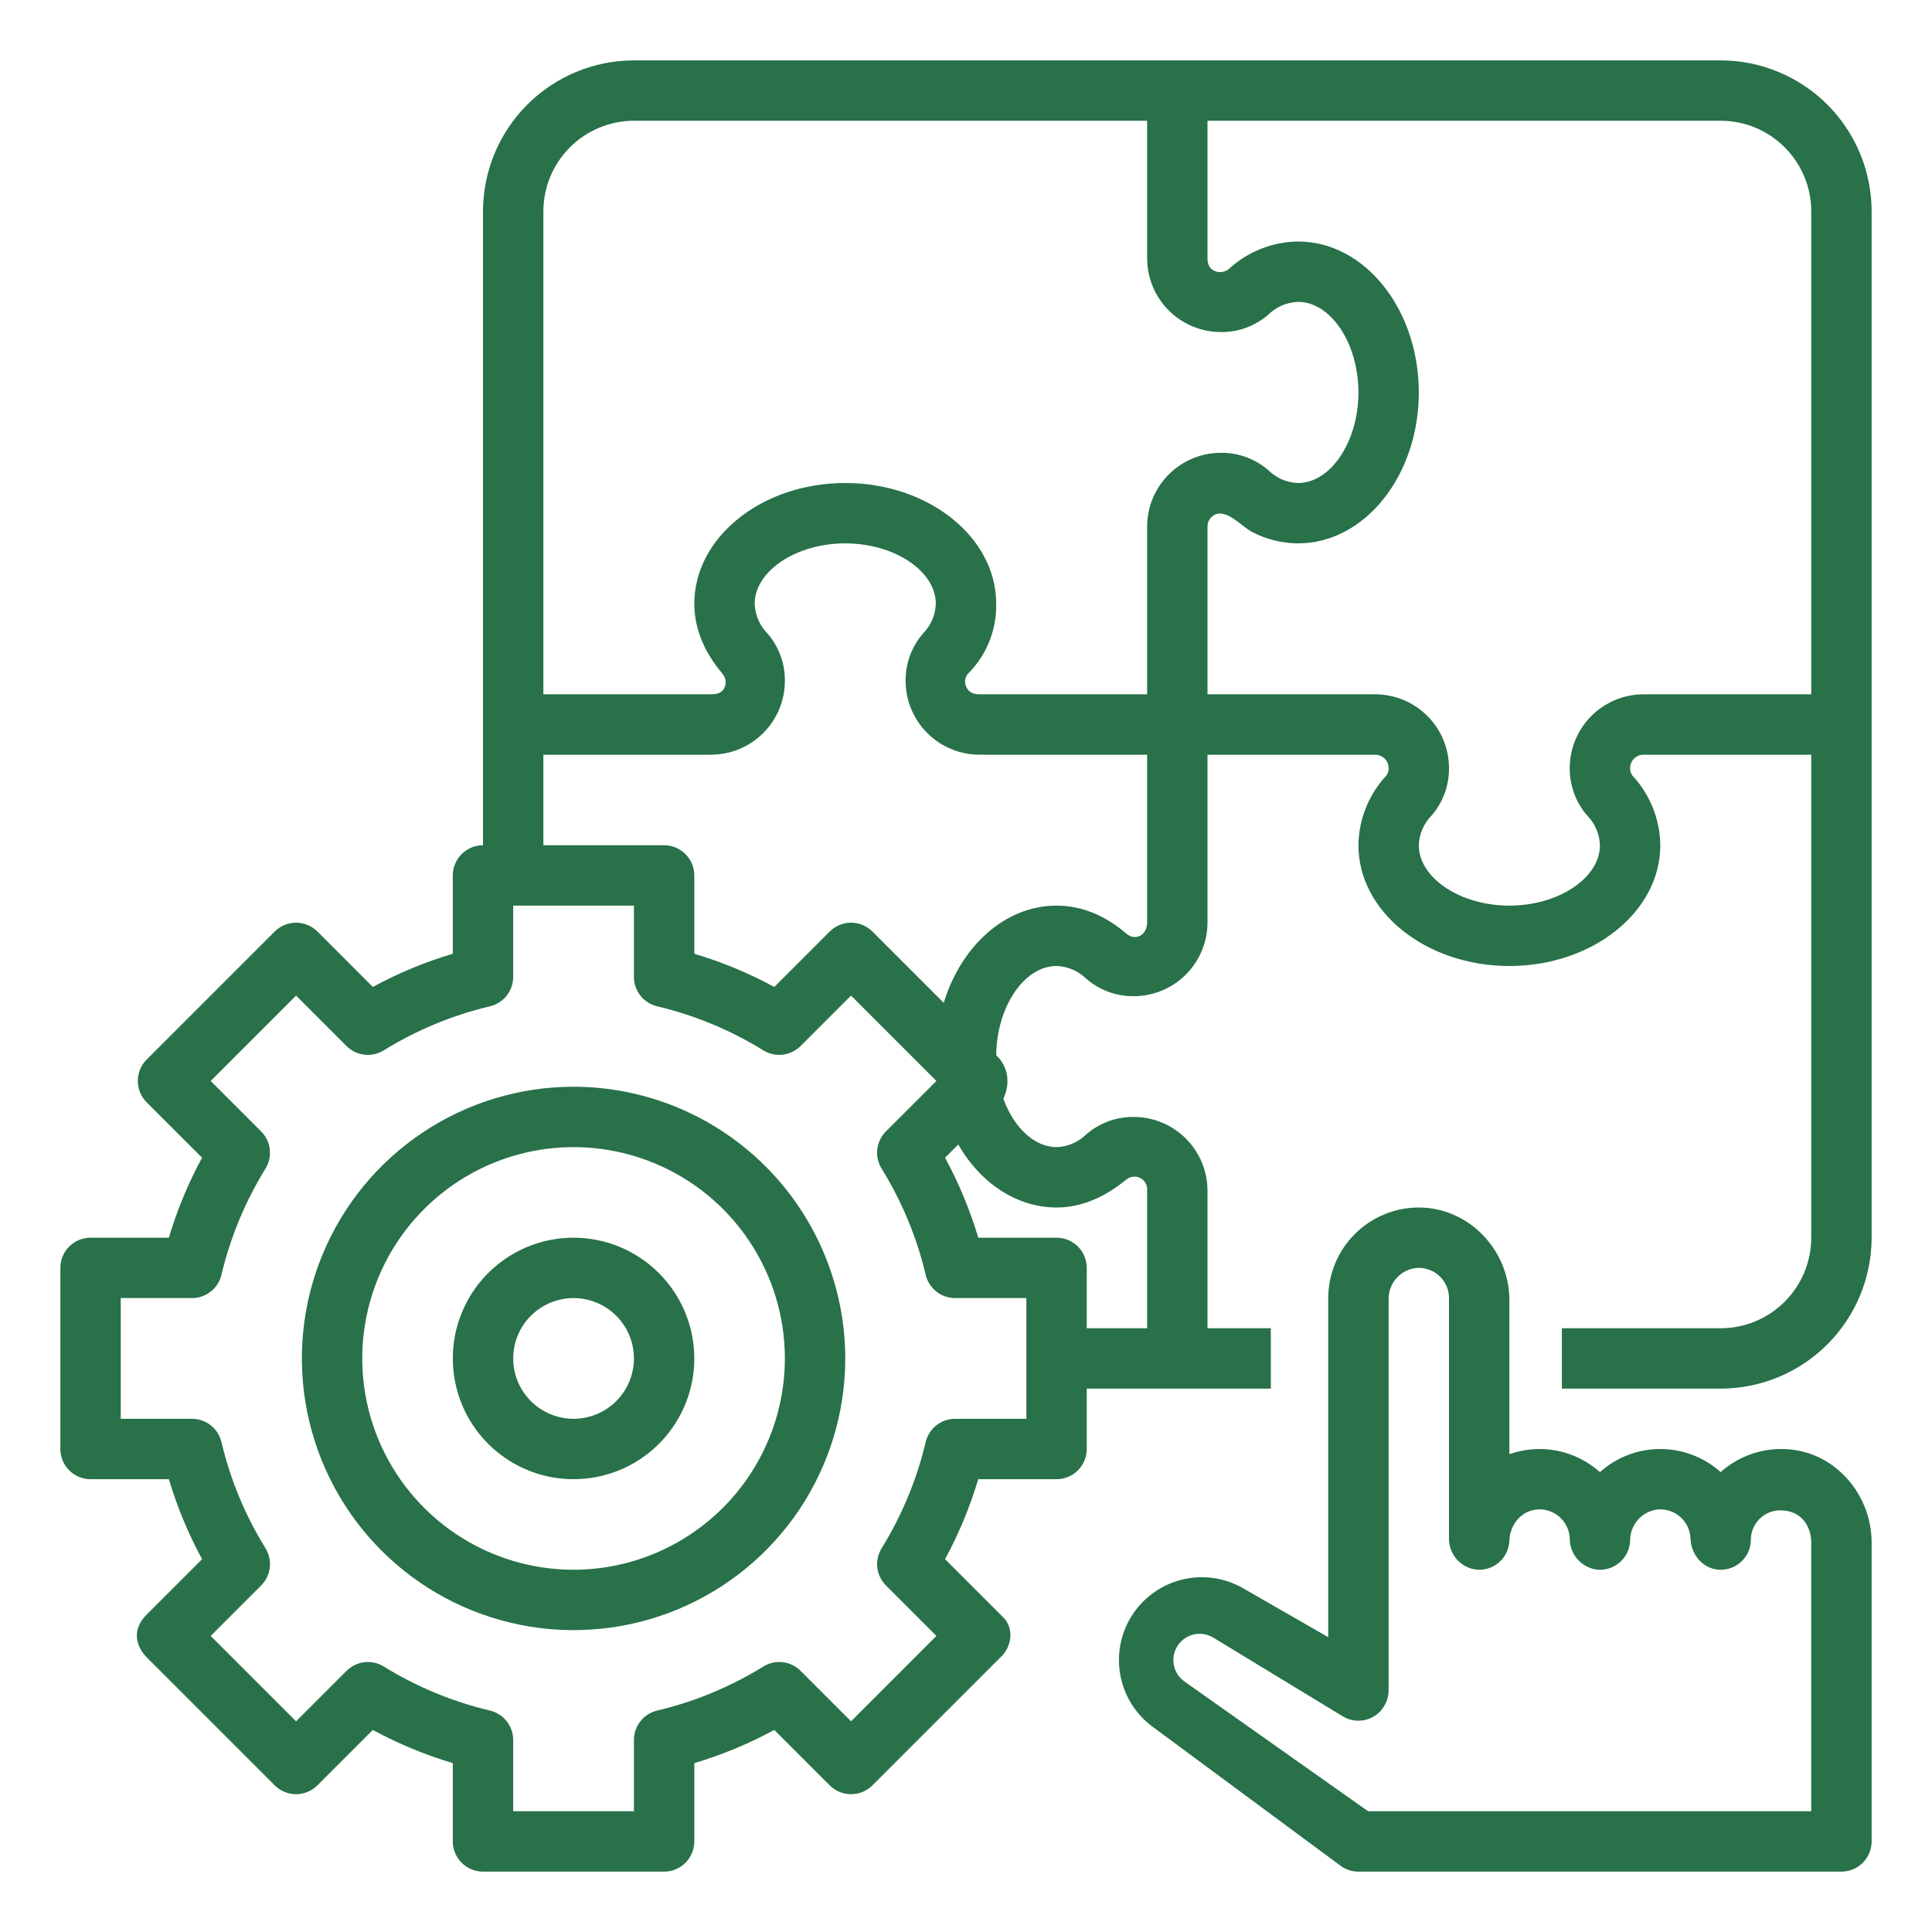
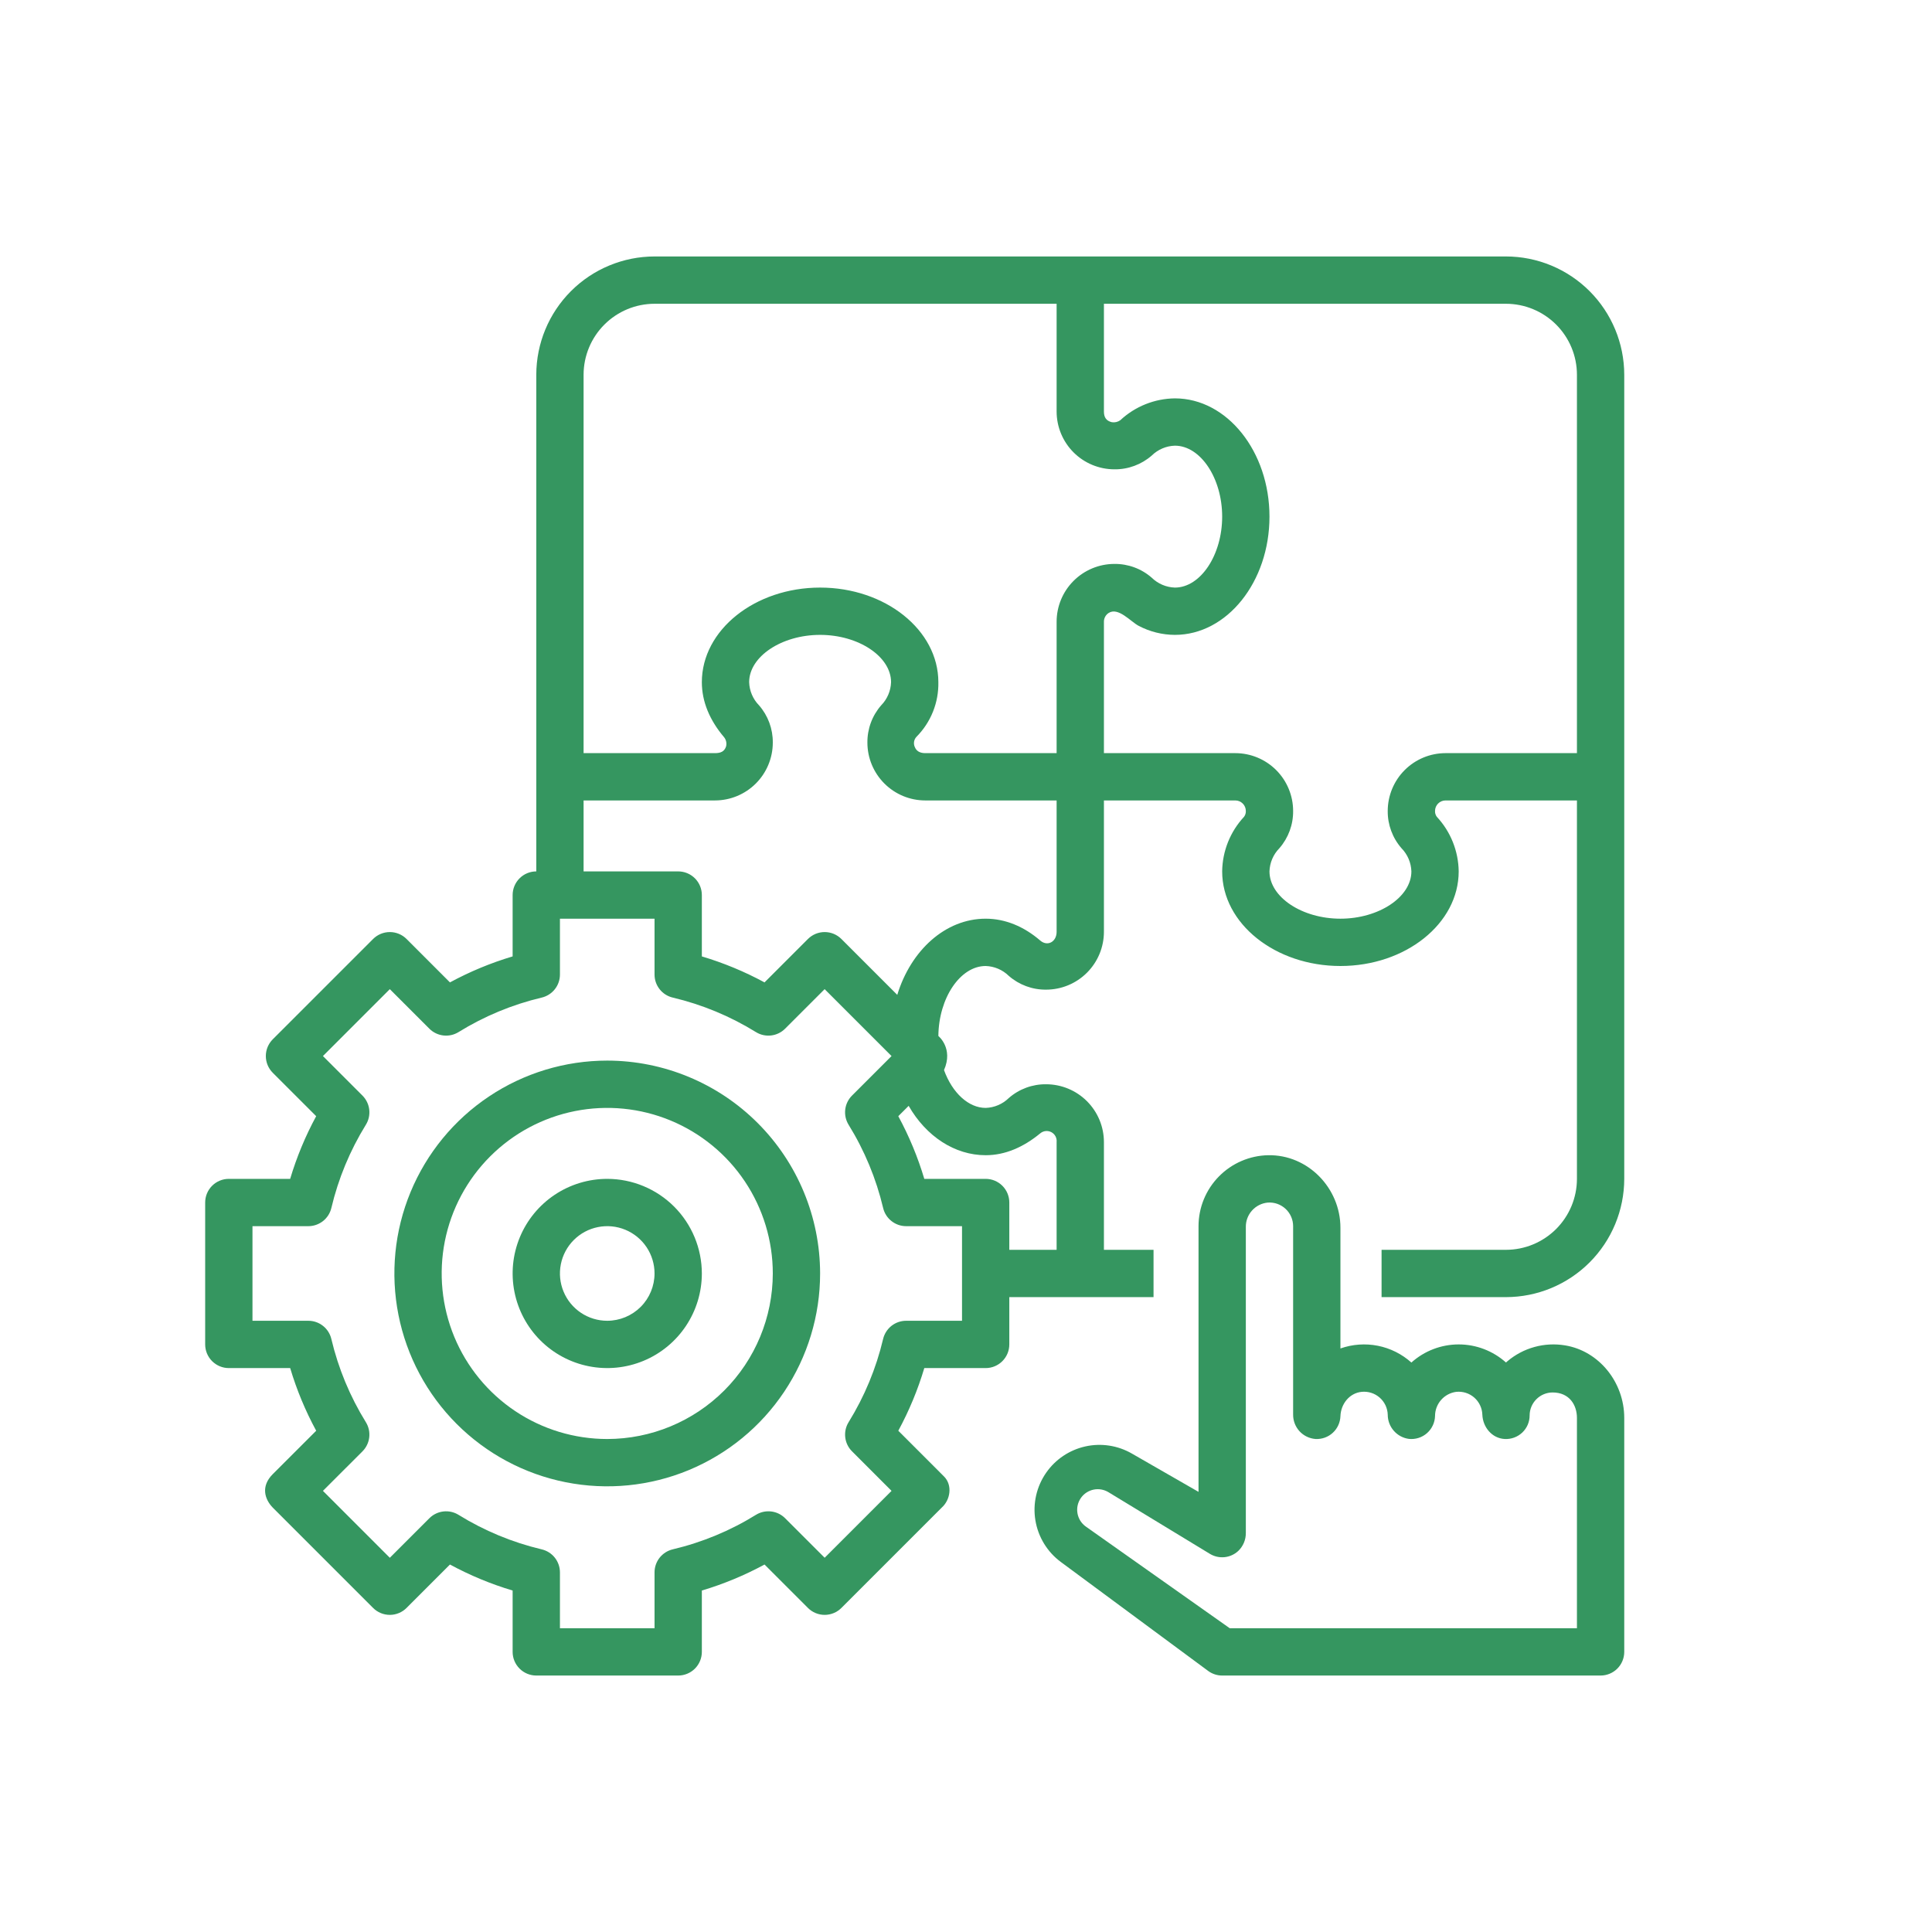
<svg xmlns="http://www.w3.org/2000/svg" width="113" height="113" viewBox="0 0 113 113" fill="none">
-   <path d="M100.641 3.531H37.078C34.738 3.534 32.494 4.465 30.839 6.12C29.184 7.775 28.253 10.019 28.25 12.359V49.438C27.782 49.438 27.333 49.623 27.002 49.955C26.67 50.286 26.484 50.735 26.484 51.203V55.784C24.862 56.267 23.294 56.918 21.805 57.725L18.565 54.483C18.401 54.319 18.206 54.189 17.992 54.101C17.778 54.012 17.549 53.966 17.317 53.966C17.085 53.966 16.855 54.012 16.641 54.101C16.427 54.189 16.232 54.319 16.068 54.483L8.577 61.973C8.413 62.137 8.283 62.332 8.194 62.546C8.106 62.761 8.06 62.99 8.06 63.222C8.06 63.454 8.106 63.683 8.194 63.898C8.283 64.112 8.413 64.306 8.577 64.471L11.818 67.712C11.011 69.2 10.36 70.768 9.876 72.391H5.297C4.829 72.391 4.38 72.577 4.048 72.908C3.717 73.239 3.531 73.688 3.531 74.156V84.75C3.531 85.218 3.717 85.667 4.048 85.999C4.38 86.33 4.829 86.516 5.297 86.516H9.877C10.361 88.138 11.012 89.706 11.819 91.195L8.577 94.435C7.669 95.344 7.973 96.309 8.577 96.932L16.067 104.423C16.231 104.587 16.426 104.717 16.64 104.806C16.854 104.894 17.084 104.94 17.316 104.94C17.548 104.94 17.777 104.894 17.991 104.806C18.206 104.717 18.4 104.587 18.564 104.423L21.805 101.182C23.294 101.988 24.862 102.639 26.484 103.123V107.703C26.484 108.171 26.67 108.62 27.002 108.952C27.333 109.283 27.782 109.469 28.25 109.469H38.844C39.312 109.469 39.761 109.283 40.092 108.952C40.423 108.62 40.609 108.171 40.609 107.703V103.123C42.232 102.639 43.8 101.988 45.288 101.182L48.529 104.423C48.694 104.587 48.888 104.717 49.102 104.806C49.317 104.894 49.546 104.94 49.778 104.94C50.01 104.94 50.239 104.894 50.454 104.806C50.668 104.717 50.863 104.587 51.027 104.423L58.517 96.933C59.167 96.356 59.333 95.253 58.689 94.609L55.275 91.195C56.082 89.706 56.733 88.138 57.216 86.516H61.797C62.265 86.516 62.714 86.33 63.045 85.999C63.377 85.667 63.562 85.218 63.562 84.75V81.219H74.329V77.688H70.625V69.643C70.624 68.499 70.169 67.402 69.36 66.593C68.551 65.784 67.454 65.329 66.31 65.328C65.287 65.317 64.295 65.683 63.525 66.356C63.061 66.81 62.445 67.073 61.797 67.094C60.53 67.094 59.311 65.986 58.687 64.269C59.406 62.642 58.267 61.724 58.267 61.724C58.294 58.885 59.899 56.5 61.797 56.5C62.445 56.521 63.061 56.784 63.524 57.237C64.295 57.91 65.287 58.276 66.31 58.266C67.454 58.264 68.551 57.809 69.36 57C70.169 56.191 70.624 55.094 70.625 53.95V44.141H80.435C80.643 44.141 80.842 44.224 80.989 44.371C81.136 44.517 81.219 44.717 81.219 44.925C81.226 45.081 81.18 45.235 81.086 45.361C80.054 46.469 79.471 47.923 79.453 49.438C79.453 53.332 83.413 56.5 88.281 56.5C93.149 56.5 97.109 53.332 97.109 49.438C97.091 47.923 96.509 46.469 95.476 45.361C95.383 45.235 95.336 45.081 95.344 44.925C95.344 44.717 95.427 44.517 95.574 44.37C95.721 44.224 95.92 44.141 96.128 44.141H105.938V72.391C105.936 73.795 105.377 75.141 104.384 76.134C103.391 77.127 102.045 77.686 100.641 77.688H91.352V81.219H100.641C102.981 81.216 105.225 80.285 106.88 78.63C108.535 76.975 109.466 74.731 109.469 72.391V12.359C109.466 10.019 108.535 7.775 106.88 6.12C105.225 4.465 102.981 3.534 100.641 3.531ZM37.078 7.062H67.094V15.107C67.095 16.251 67.55 17.348 68.359 18.157C69.168 18.965 70.265 19.421 71.409 19.422C72.432 19.433 73.424 19.067 74.194 18.394C74.657 17.94 75.274 17.677 75.922 17.656C77.836 17.656 79.453 20.082 79.453 22.953C79.453 25.824 77.836 28.25 75.922 28.25C75.274 28.229 74.658 27.966 74.194 27.512C73.424 26.839 72.432 26.473 71.409 26.484C70.265 26.486 69.168 26.941 68.359 27.75C67.55 28.559 67.095 29.655 67.094 30.8V40.609H57.284C56.852 40.609 56.618 40.422 56.514 40.168C56.452 40.041 56.431 39.899 56.452 39.76C56.473 39.621 56.536 39.492 56.633 39.389C57.164 38.854 57.583 38.217 57.863 37.517C58.144 36.816 58.281 36.067 58.266 35.312C58.266 31.418 54.305 28.25 49.438 28.25C44.57 28.25 40.609 31.418 40.609 35.312C40.609 36.781 41.208 38.162 42.243 39.389C42.329 39.487 42.39 39.603 42.42 39.729C42.45 39.855 42.449 39.987 42.417 40.113C42.293 40.485 42.024 40.609 41.592 40.609H31.781V12.359C31.783 10.955 32.342 9.609 33.334 8.616C34.328 7.623 35.674 7.064 37.078 7.062ZM60.031 82.984H55.86C55.462 82.984 55.076 83.119 54.765 83.365C54.453 83.612 54.233 83.957 54.142 84.344C53.622 86.539 52.752 88.636 51.566 90.555C51.357 90.893 51.268 91.292 51.314 91.687C51.36 92.082 51.538 92.45 51.819 92.731L54.771 95.683L49.777 100.677L46.825 97.725C46.544 97.444 46.176 97.266 45.781 97.219C45.386 97.174 44.987 97.262 44.649 97.471C42.73 98.658 40.633 99.528 38.437 100.048C38.05 100.14 37.705 100.359 37.459 100.671C37.212 100.983 37.078 101.37 37.078 101.767V105.938H30.016V101.767C30.016 101.37 29.881 100.984 29.635 100.672C29.388 100.36 29.043 100.141 28.657 100.049C26.461 99.529 24.364 98.659 22.445 97.472C22.107 97.263 21.708 97.174 21.313 97.22C20.918 97.266 20.55 97.444 20.269 97.726L17.317 100.677L12.322 95.683L15.274 92.732C15.556 92.451 15.734 92.083 15.78 91.688C15.826 91.293 15.737 90.894 15.528 90.555C14.341 88.637 13.471 86.539 12.951 84.344C12.859 83.957 12.64 83.612 12.329 83.366C12.017 83.119 11.631 82.985 11.234 82.984H7.062V75.922H11.234C11.631 75.922 12.017 75.788 12.329 75.541C12.641 75.294 12.86 74.95 12.952 74.563C13.472 72.368 14.341 70.27 15.528 68.352C15.737 68.013 15.826 67.615 15.78 67.219C15.734 66.825 15.556 66.457 15.274 66.175L12.322 63.223L17.317 58.229L20.268 61.181C20.549 61.462 20.917 61.64 21.312 61.686C21.707 61.732 22.106 61.643 22.445 61.434C24.363 60.247 26.461 59.377 28.657 58.857C29.043 58.766 29.388 58.546 29.634 58.235C29.881 57.923 30.015 57.537 30.016 57.14V52.969H37.078V57.14C37.078 57.538 37.212 57.924 37.459 58.235C37.706 58.547 38.05 58.767 38.437 58.858C40.633 59.378 42.73 60.248 44.648 61.434C44.987 61.643 45.386 61.732 45.781 61.686C46.175 61.64 46.543 61.462 46.825 61.181L49.776 58.229L54.77 63.223L51.818 66.174C51.537 66.456 51.359 66.824 51.313 67.219C51.267 67.614 51.356 68.013 51.565 68.351C52.752 70.27 53.622 72.367 54.142 74.563C54.234 74.95 54.453 75.295 54.765 75.541C55.077 75.788 55.463 75.922 55.861 75.922H60.031V82.984ZM61.797 70.625C63.265 70.625 64.634 70.013 65.874 68.992C65.988 68.897 66.128 68.838 66.275 68.823C66.423 68.807 66.572 68.837 66.703 68.906C66.834 68.976 66.941 69.084 67.011 69.215C67.081 69.346 67.109 69.495 67.094 69.643V77.688H63.562V74.156C63.562 73.688 63.377 73.239 63.045 72.908C62.714 72.577 62.265 72.391 61.797 72.391H57.216C56.733 70.768 56.082 69.2 55.275 67.712L56.048 66.939C57.355 69.218 59.487 70.625 61.797 70.625ZM67.094 53.95C67.094 54.697 66.413 55.065 65.874 54.601C64.657 53.554 63.265 52.968 61.797 52.968C58.788 52.968 56.213 55.334 55.198 58.655L51.027 54.484C50.863 54.32 50.668 54.19 50.454 54.101C50.239 54.012 50.01 53.967 49.778 53.967C49.546 53.967 49.317 54.012 49.102 54.101C48.888 54.19 48.694 54.32 48.529 54.484L45.288 57.725C43.8 56.918 42.232 56.267 40.609 55.784V51.203C40.609 50.735 40.423 50.286 40.092 49.955C39.761 49.623 39.312 49.438 38.844 49.438H31.781V44.141H41.591C42.735 44.139 43.832 43.684 44.641 42.875C45.45 42.066 45.905 40.969 45.906 39.825C45.917 38.802 45.551 37.811 44.878 37.04C44.425 36.577 44.161 35.961 44.141 35.312C44.141 33.398 46.566 31.781 49.438 31.781C52.309 31.781 54.734 33.398 54.734 35.312C54.714 35.96 54.45 36.577 53.997 37.04C53.324 37.811 52.958 38.802 52.969 39.825C52.97 40.969 53.425 42.066 54.234 42.875C55.043 43.684 56.14 44.139 57.284 44.141H67.094V53.95ZM91.812 44.924C91.802 45.947 92.168 46.938 92.84 47.709C93.294 48.172 93.557 48.789 93.578 49.438C93.578 51.352 91.152 52.969 88.281 52.969C85.41 52.969 82.984 51.352 82.984 49.438C83.005 48.789 83.269 48.173 83.722 47.71C84.395 46.939 84.761 45.948 84.75 44.925C84.749 43.781 84.294 42.684 83.485 41.875C82.676 41.066 81.579 40.611 80.435 40.609H70.625V30.8C70.624 30.671 70.656 30.544 70.716 30.431C70.777 30.317 70.864 30.221 70.971 30.15C71.689 29.677 72.616 30.79 73.215 31.104C74.05 31.545 74.978 31.777 75.922 31.781C79.816 31.781 82.984 27.821 82.984 22.953C82.984 18.085 79.816 14.125 75.922 14.125C74.407 14.143 72.953 14.726 71.845 15.758C71.663 15.888 71.438 15.94 71.218 15.905C70.797 15.806 70.625 15.539 70.625 15.107V7.062H100.641C102.045 7.064 103.391 7.623 104.384 8.616C105.377 9.609 105.936 10.955 105.938 12.359V40.609H96.128C94.984 40.611 93.887 41.066 93.078 41.875C92.269 42.684 91.814 43.781 91.812 44.925V44.924Z" fill="#287149" />
-   <path d="M105.048 84.821C104.287 84.695 103.508 84.736 102.764 84.941C102.02 85.147 101.33 85.512 100.741 86.011C100.707 86.04 100.673 86.07 100.639 86.101C99.668 85.231 98.411 84.75 97.108 84.75C95.805 84.75 94.548 85.232 93.578 86.102C92.871 85.468 92.006 85.036 91.073 84.851C90.141 84.666 89.177 84.736 88.281 85.053V76.042C88.281 73.079 85.856 70.576 82.894 70.626C81.505 70.651 80.182 71.22 79.209 72.21C78.235 73.201 77.689 74.533 77.687 75.922V95.757L72.706 92.894C71.656 92.29 70.418 92.102 69.235 92.366C68.053 92.63 67.012 93.327 66.318 94.32C65.596 95.355 65.305 96.631 65.509 97.877C65.712 99.123 66.394 100.24 67.409 100.991L78.427 109.14C78.726 109.354 79.085 109.469 79.453 109.469H107.703C108.171 109.469 108.62 109.283 108.952 108.952C109.283 108.621 109.469 108.171 109.469 107.703V90.236C109.469 87.559 107.568 85.231 105.048 84.821ZM105.937 105.938H80.019L69.279 98.35C69.112 98.233 68.97 98.083 68.862 97.91C68.754 97.737 68.681 97.544 68.648 97.342C68.615 97.141 68.623 96.935 68.671 96.736C68.718 96.538 68.805 96.351 68.925 96.186C69.153 95.876 69.488 95.662 69.866 95.588C70.243 95.513 70.635 95.582 70.963 95.782L78.543 100.389C78.871 100.586 79.254 100.671 79.635 100.631C80.016 100.591 80.373 100.429 80.653 100.168C80.835 99.995 80.979 99.785 81.077 99.553C81.174 99.321 81.222 99.072 81.219 98.82V75.984C81.213 75.529 81.379 75.088 81.684 74.75C81.989 74.412 82.41 74.201 82.863 74.16C83.105 74.144 83.347 74.177 83.575 74.259C83.803 74.34 84.012 74.467 84.189 74.632C84.366 74.797 84.507 74.997 84.603 75.219C84.7 75.441 84.75 75.68 84.75 75.922V89.984C84.744 90.444 84.914 90.89 85.225 91.229C85.536 91.569 85.965 91.776 86.425 91.81C86.659 91.823 86.893 91.788 87.113 91.709C87.334 91.63 87.537 91.507 87.709 91.349C87.882 91.191 88.022 91 88.12 90.787C88.218 90.574 88.273 90.344 88.281 90.11C88.313 89.195 88.951 88.385 89.862 88.291C90.104 88.266 90.348 88.29 90.58 88.364C90.812 88.437 91.026 88.558 91.209 88.718C91.392 88.878 91.54 89.074 91.644 89.294C91.748 89.514 91.805 89.753 91.813 89.996C91.813 90.437 91.973 90.863 92.263 91.196C92.553 91.528 92.954 91.744 93.392 91.803C93.634 91.829 93.879 91.804 94.111 91.731C94.344 91.657 94.558 91.536 94.742 91.376C94.925 91.215 95.073 91.018 95.177 90.798C95.281 90.577 95.337 90.337 95.344 90.094C95.344 89.653 95.505 89.227 95.795 88.895C96.086 88.564 96.487 88.349 96.924 88.291C97.165 88.266 97.409 88.29 97.64 88.363C97.871 88.436 98.084 88.555 98.267 88.714C98.45 88.873 98.599 89.068 98.703 89.286C98.808 89.505 98.866 89.743 98.875 89.985C98.908 90.931 99.598 91.759 100.544 91.81C100.783 91.823 101.022 91.788 101.247 91.706C101.472 91.624 101.678 91.497 101.852 91.333C102.027 91.168 102.166 90.97 102.261 90.751C102.356 90.531 102.405 90.294 102.406 90.055C102.406 89.6 102.586 89.165 102.907 88.843C103.227 88.52 103.662 88.338 104.117 88.337C105.386 88.337 105.937 89.287 105.937 90.236V105.938Z" fill="#287149" />
-   <path d="M33.547 63.562C30.404 63.562 27.332 64.495 24.718 66.241C22.105 67.987 20.069 70.468 18.866 73.372C17.663 76.276 17.348 79.471 17.962 82.553C18.575 85.636 20.088 88.467 22.311 90.689C24.533 92.912 27.364 94.425 30.447 95.038C33.529 95.652 36.724 95.337 39.628 94.134C42.532 92.931 45.013 90.895 46.76 88.281C48.505 85.668 49.438 82.596 49.438 79.453C49.433 75.24 47.757 71.201 44.778 68.222C41.799 65.243 37.76 63.567 33.547 63.562ZM33.547 91.812C31.102 91.812 28.713 91.088 26.68 89.73C24.648 88.371 23.064 86.441 22.128 84.183C21.193 81.924 20.948 79.439 21.425 77.042C21.902 74.644 23.079 72.442 24.808 70.714C26.536 68.985 28.738 67.808 31.136 67.331C33.533 66.854 36.018 67.099 38.277 68.035C40.535 68.97 42.465 70.554 43.823 72.587C45.181 74.619 45.906 77.009 45.906 79.453C45.903 82.73 44.599 85.871 42.282 88.188C39.965 90.505 36.824 91.809 33.547 91.812Z" fill="#287149" />
-   <path d="M33.547 72.391C32.15 72.391 30.785 72.805 29.623 73.581C28.462 74.357 27.556 75.46 27.022 76.75C26.487 78.041 26.348 79.461 26.62 80.831C26.893 82.201 27.565 83.459 28.553 84.447C29.541 85.435 30.799 86.107 32.169 86.38C33.539 86.652 34.959 86.513 36.25 85.978C37.54 85.444 38.643 84.538 39.419 83.377C40.195 82.215 40.609 80.85 40.609 79.453C40.607 77.581 39.862 75.785 38.538 74.462C37.215 73.138 35.419 72.393 33.547 72.391ZM33.547 82.984C32.849 82.984 32.166 82.777 31.585 82.389C31.004 82.001 30.552 81.45 30.284 80.805C30.017 80.159 29.947 79.449 30.084 78.764C30.22 78.079 30.556 77.45 31.05 76.956C31.544 76.462 32.173 76.126 32.858 75.99C33.543 75.853 34.253 75.923 34.898 76.191C35.544 76.458 36.095 76.911 36.483 77.491C36.871 78.072 37.078 78.755 37.078 79.453C37.077 80.389 36.705 81.287 36.043 81.949C35.381 82.611 34.483 82.983 33.547 82.984Z" fill="#287149" />
+   <path d="M88.083 15H38.283C36.45 15.002 34.691 15.731 33.395 17.028C32.098 18.325 31.369 20.083 31.367 21.917V50.967C31 50.967 30.648 51.112 30.389 51.372C30.129 51.631 29.983 51.983 29.983 52.35V55.939C28.712 56.318 27.484 56.827 26.317 57.459L23.779 54.92C23.65 54.791 23.498 54.69 23.33 54.62C23.162 54.551 22.982 54.515 22.8 54.515C22.619 54.515 22.439 54.551 22.271 54.62C22.103 54.69 21.951 54.791 21.822 54.92L15.953 60.788C15.825 60.917 15.723 61.069 15.653 61.237C15.584 61.405 15.548 61.585 15.548 61.766C15.548 61.948 15.584 62.128 15.653 62.296C15.723 62.464 15.825 62.616 15.953 62.745L18.493 65.284C17.86 66.45 17.351 67.679 16.971 68.95H13.383C13.016 68.95 12.665 69.096 12.405 69.355C12.146 69.615 12 69.966 12 70.333V78.633C12 79 12.146 79.352 12.405 79.611C12.665 79.871 13.016 80.017 13.383 80.017H16.972C17.351 81.288 17.861 82.516 18.494 83.682L15.953 86.221C15.242 86.933 15.48 87.69 15.953 88.177L21.822 94.046C21.95 94.175 22.103 94.277 22.27 94.346C22.438 94.416 22.618 94.452 22.8 94.452C22.982 94.452 23.161 94.416 23.329 94.346C23.497 94.277 23.65 94.175 23.778 94.046L26.317 91.507C27.484 92.139 28.712 92.649 29.983 93.028V96.617C29.983 96.983 30.129 97.335 30.389 97.595C30.648 97.854 31 98 31.367 98H39.667C40.033 98 40.385 97.854 40.645 97.595C40.904 97.335 41.05 96.983 41.05 96.617V93.028C42.321 92.649 43.55 92.139 44.716 91.507L47.255 94.046C47.384 94.175 47.536 94.277 47.704 94.346C47.872 94.416 48.052 94.452 48.233 94.452C48.415 94.452 48.595 94.416 48.763 94.346C48.931 94.277 49.083 94.175 49.212 94.046L55.08 88.178C55.589 87.726 55.72 86.862 55.215 86.358L52.54 83.682C53.172 82.516 53.682 81.288 54.061 80.017H57.65C58.017 80.017 58.369 79.871 58.628 79.611C58.888 79.352 59.033 79 59.033 78.633V75.867H67.469V73.1H64.567V66.797C64.566 65.901 64.209 65.042 63.575 64.408C62.941 63.774 62.082 63.418 61.186 63.417C60.384 63.408 59.607 63.695 59.004 64.222C58.641 64.577 58.158 64.784 57.65 64.8C56.657 64.8 55.702 63.932 55.214 62.587C55.777 61.312 54.884 60.593 54.884 60.593C54.905 58.369 56.163 56.5 57.65 56.5C58.157 56.516 58.64 56.722 59.003 57.078C59.607 57.605 60.384 57.892 61.186 57.883C62.082 57.882 62.941 57.526 63.575 56.892C64.209 56.258 64.566 55.399 64.567 54.502V46.817H72.252C72.415 46.817 72.571 46.882 72.686 46.997C72.802 47.112 72.866 47.268 72.867 47.431C72.873 47.553 72.836 47.674 72.763 47.772C71.954 48.641 71.497 49.78 71.483 50.967C71.483 54.018 74.586 56.5 78.4 56.5C82.214 56.5 85.317 54.018 85.317 50.967C85.302 49.78 84.846 48.641 84.037 47.773C83.964 47.674 83.927 47.553 83.933 47.431C83.933 47.268 83.998 47.112 84.113 46.997C84.228 46.882 84.385 46.817 84.547 46.817H92.233V68.95C92.232 70.05 91.794 71.105 91.016 71.883C90.238 72.661 89.183 73.099 88.083 73.1H80.806V75.867H88.083C89.917 75.865 91.675 75.135 92.972 73.838C94.268 72.542 94.998 70.784 95 68.95V21.917C94.998 20.083 94.268 18.325 92.972 17.028C91.675 15.731 89.917 15.002 88.083 15V15ZM38.283 17.767H61.8V24.069C61.801 24.965 62.157 25.825 62.791 26.459C63.425 27.093 64.284 27.449 65.181 27.45C65.982 27.459 66.759 27.172 67.363 26.645C67.726 26.289 68.209 26.083 68.717 26.067C70.216 26.067 71.483 27.967 71.483 30.217C71.483 32.466 70.216 34.367 68.717 34.367C68.209 34.35 67.726 34.144 67.363 33.789C66.759 33.261 65.983 32.975 65.181 32.983C64.284 32.984 63.425 33.341 62.791 33.975C62.157 34.608 61.801 35.468 61.8 36.364V44.05H54.114C53.776 44.05 53.592 43.904 53.511 43.704C53.462 43.605 53.446 43.494 53.462 43.385C53.479 43.276 53.528 43.174 53.604 43.094C54.02 42.675 54.348 42.176 54.568 41.627C54.788 41.078 54.895 40.491 54.883 39.9C54.883 36.849 51.78 34.367 47.967 34.367C44.153 34.367 41.05 36.849 41.05 39.9C41.05 41.05 41.519 42.133 42.33 43.094C42.397 43.17 42.445 43.262 42.469 43.361C42.492 43.459 42.492 43.562 42.466 43.661C42.369 43.953 42.158 44.05 41.819 44.05H34.133V21.917C34.135 20.816 34.572 19.762 35.35 18.984C36.128 18.206 37.183 17.768 38.283 17.767V17.767ZM56.267 77.25H52.998C52.687 77.25 52.385 77.355 52.14 77.548C51.896 77.742 51.724 78.012 51.652 78.315C51.245 80.035 50.564 81.678 49.634 83.181C49.47 83.446 49.401 83.759 49.437 84.068C49.473 84.377 49.612 84.666 49.833 84.886L52.145 87.199L48.233 91.111L45.92 88.799C45.7 88.578 45.412 88.439 45.102 88.403C44.793 88.367 44.48 88.436 44.215 88.6C42.712 89.53 41.068 90.212 39.348 90.619C39.045 90.691 38.775 90.863 38.581 91.107C38.388 91.352 38.283 91.654 38.283 91.966V95.233H32.75V91.966C32.75 91.654 32.645 91.352 32.452 91.108C32.258 90.863 31.988 90.692 31.685 90.62C29.965 90.213 28.322 89.531 26.819 88.601C26.554 88.437 26.241 88.367 25.932 88.403C25.622 88.44 25.334 88.579 25.114 88.799L22.8 91.112L18.888 87.199L21.201 84.887C21.421 84.666 21.56 84.378 21.596 84.069C21.632 83.759 21.563 83.447 21.399 83.182C20.469 81.678 19.787 80.035 19.38 78.315C19.308 78.012 19.137 77.742 18.892 77.549C18.648 77.355 18.346 77.25 18.035 77.25H14.767V71.717H18.035C18.346 71.717 18.649 71.611 18.893 71.418C19.137 71.225 19.309 70.955 19.381 70.652C19.788 68.932 20.47 67.289 21.399 65.785C21.563 65.52 21.632 65.208 21.596 64.898C21.56 64.589 21.421 64.301 21.201 64.08L18.888 61.767L22.8 57.854L25.113 60.167C25.333 60.387 25.622 60.527 25.931 60.563C26.241 60.599 26.553 60.53 26.818 60.366C28.322 59.436 29.965 58.754 31.685 58.347C31.988 58.275 32.258 58.103 32.451 57.859C32.645 57.615 32.75 57.313 32.75 57.001V53.733H38.283V57.001C38.283 57.313 38.388 57.615 38.582 57.86C38.775 58.104 39.045 58.276 39.348 58.347C41.068 58.755 42.711 59.436 44.214 60.366C44.479 60.53 44.792 60.599 45.101 60.563C45.411 60.527 45.699 60.387 45.919 60.167L48.232 57.854L52.145 61.767L49.832 64.08C49.612 64.3 49.472 64.588 49.436 64.898C49.4 65.207 49.47 65.52 49.633 65.785C50.563 67.288 51.245 68.931 51.653 70.652C51.724 70.955 51.896 71.225 52.141 71.418C52.385 71.612 52.688 71.717 52.999 71.717H56.267V77.25ZM57.65 67.567C58.8 67.567 59.873 67.087 60.844 66.287C60.934 66.212 61.043 66.166 61.159 66.154C61.275 66.142 61.391 66.165 61.494 66.22C61.596 66.275 61.681 66.359 61.735 66.462C61.789 66.565 61.812 66.681 61.8 66.797V73.1H59.033V70.333C59.033 69.966 58.888 69.615 58.628 69.355C58.369 69.096 58.017 68.95 57.65 68.95H54.061C53.682 67.679 53.172 66.45 52.54 65.284L53.146 64.679C54.169 66.464 55.84 67.567 57.65 67.567ZM61.8 54.502C61.8 55.088 61.267 55.376 60.844 55.012C59.891 54.192 58.8 53.733 57.65 53.733C55.292 53.733 53.275 55.586 52.48 58.188L49.212 54.92C49.083 54.792 48.931 54.69 48.763 54.62C48.595 54.551 48.415 54.515 48.233 54.515C48.052 54.515 47.872 54.551 47.704 54.62C47.536 54.69 47.384 54.792 47.255 54.92L44.716 57.459C43.55 56.827 42.321 56.318 41.05 55.939V52.35C41.05 51.983 40.904 51.631 40.645 51.372C40.385 51.112 40.033 50.967 39.667 50.967H34.133V46.817H41.819C42.715 46.816 43.575 46.459 44.209 45.825C44.842 45.191 45.199 44.332 45.2 43.436C45.208 42.634 44.922 41.858 44.395 41.254C44.039 40.891 43.833 40.408 43.817 39.9C43.817 38.4 45.717 37.133 47.967 37.133C50.216 37.133 52.117 38.4 52.117 39.9C52.1 40.407 51.894 40.891 51.539 41.253C51.011 41.857 50.725 42.634 50.733 43.436C50.734 44.332 51.091 45.191 51.725 45.825C52.358 46.459 53.218 46.816 54.114 46.817H61.8V54.502ZM81.166 47.43C81.158 48.232 81.445 49.008 81.972 49.612C82.327 49.975 82.534 50.459 82.55 50.967C82.55 52.466 80.649 53.733 78.4 53.733C76.15 53.733 74.25 52.466 74.25 50.967C74.266 50.459 74.472 49.976 74.828 49.613C75.355 49.009 75.642 48.232 75.633 47.431C75.632 46.535 75.276 45.675 74.642 45.041C74.008 44.407 73.149 44.051 72.252 44.05H64.567V36.364C64.566 36.264 64.591 36.164 64.638 36.075C64.685 35.986 64.754 35.911 64.838 35.855C65.4 35.485 66.127 36.356 66.596 36.603C67.25 36.948 67.977 37.13 68.717 37.133C71.768 37.133 74.25 34.031 74.25 30.217C74.25 26.403 71.768 23.3 68.717 23.3C67.53 23.314 66.391 23.77 65.522 24.58C65.38 24.681 65.204 24.722 65.031 24.694C64.702 24.617 64.567 24.408 64.567 24.07V17.767H88.083C89.183 17.768 90.238 18.206 91.016 18.984C91.794 19.762 92.232 20.816 92.233 21.917V44.05H84.547C83.651 44.051 82.792 44.407 82.158 45.041C81.524 45.675 81.168 46.535 81.166 47.431V47.43Z" fill="#359660" />
+   <path d="M91.537 78.689C90.94 78.59 90.329 78.622 89.747 78.783C89.164 78.944 88.623 79.23 88.162 79.621C88.135 79.644 88.108 79.668 88.082 79.691C87.322 79.01 86.337 78.633 85.316 78.633C84.295 78.634 83.31 79.011 82.55 79.693C81.996 79.196 81.318 78.857 80.588 78.712C79.857 78.568 79.102 78.622 78.4 78.87V71.811C78.4 69.489 76.5 67.528 74.179 67.567C73.091 67.587 72.055 68.033 71.292 68.809C70.529 69.585 70.101 70.629 70.1 71.717V87.257L66.197 85.014C65.374 84.541 64.404 84.393 63.478 84.6C62.551 84.807 61.736 85.353 61.193 86.131C60.626 86.942 60.398 87.942 60.558 88.918C60.718 89.894 61.252 90.77 62.047 91.358L70.679 97.742C70.914 97.91 71.195 98 71.483 98H93.617C93.983 98 94.335 97.854 94.595 97.595C94.854 97.335 95 96.984 95 96.617V82.931C95 80.834 93.511 79.01 91.537 78.689ZM92.233 95.233H71.926L63.512 89.289C63.381 89.197 63.27 89.079 63.185 88.944C63.101 88.808 63.044 88.657 63.018 88.499C62.992 88.341 62.998 88.18 63.035 88.024C63.073 87.869 63.141 87.722 63.235 87.593V87.593C63.413 87.35 63.676 87.183 63.972 87.124C64.267 87.066 64.574 87.12 64.832 87.276L70.77 90.886C71.027 91.04 71.328 91.107 71.626 91.076C71.924 91.045 72.204 90.917 72.424 90.713C72.566 90.577 72.679 90.413 72.755 90.231C72.832 90.049 72.869 89.854 72.867 89.657V71.766C72.862 71.409 72.992 71.064 73.231 70.799C73.47 70.534 73.8 70.369 74.155 70.337C74.344 70.324 74.534 70.35 74.713 70.413C74.891 70.477 75.055 70.577 75.194 70.706C75.332 70.835 75.443 70.992 75.518 71.166C75.594 71.34 75.633 71.527 75.633 71.717V82.734C75.629 83.094 75.762 83.444 76.005 83.71C76.249 83.975 76.585 84.138 76.945 84.165C77.129 84.174 77.312 84.147 77.485 84.085C77.658 84.023 77.817 83.928 77.952 83.803C78.087 83.68 78.197 83.53 78.273 83.363C78.35 83.196 78.393 83.016 78.4 82.832C78.425 82.115 78.925 81.481 79.638 81.407C79.828 81.388 80.019 81.407 80.201 81.465C80.383 81.522 80.55 81.617 80.694 81.742C80.837 81.868 80.953 82.021 81.035 82.193C81.116 82.366 81.161 82.553 81.167 82.743C81.167 83.089 81.292 83.423 81.52 83.683C81.747 83.944 82.061 84.113 82.404 84.159C82.594 84.179 82.786 84.16 82.968 84.102C83.15 84.045 83.318 83.95 83.462 83.824C83.605 83.698 83.721 83.544 83.802 83.371C83.884 83.199 83.928 83.011 83.933 82.82C83.934 82.475 84.059 82.141 84.287 81.881C84.515 81.621 84.829 81.453 85.171 81.407C85.36 81.388 85.551 81.407 85.732 81.464C85.913 81.521 86.081 81.615 86.224 81.739C86.367 81.864 86.483 82.016 86.565 82.188C86.647 82.359 86.693 82.545 86.7 82.735C86.726 83.476 87.266 84.125 88.007 84.165C88.195 84.175 88.382 84.147 88.558 84.083C88.735 84.019 88.896 83.919 89.033 83.791C89.169 83.662 89.278 83.507 89.353 83.335C89.427 83.162 89.466 82.977 89.466 82.789C89.466 82.433 89.608 82.092 89.859 81.84C90.11 81.587 90.451 81.445 90.807 81.443C91.801 81.443 92.233 82.188 92.233 82.931V95.233Z" fill="#359660" />
+   <path d="M35.517 62.033C33.054 62.033 30.647 62.763 28.6 64.131C26.552 65.499 24.957 67.444 24.014 69.719C23.072 71.994 22.826 74.497 23.306 76.912C23.786 79.327 24.972 81.546 26.713 83.287C28.454 85.028 30.673 86.214 33.088 86.694C35.503 87.174 38.006 86.928 40.281 85.986C42.556 85.043 44.501 83.447 45.868 81.4C47.236 79.353 47.967 76.946 47.967 74.483C47.963 71.182 46.65 68.018 44.316 65.684C41.982 63.35 38.818 62.037 35.517 62.033V62.033ZM35.517 84.166C33.602 84.166 31.729 83.599 30.137 82.535C28.544 81.471 27.303 79.958 26.57 78.189C25.838 76.419 25.646 74.472 26.019 72.594C26.393 70.716 27.315 68.99 28.67 67.636C30.024 66.282 31.749 65.36 33.628 64.986C35.506 64.612 37.453 64.804 39.222 65.537C40.992 66.27 42.504 67.511 43.568 69.103C44.632 70.696 45.2 72.568 45.2 74.483C45.197 77.05 44.176 79.512 42.361 81.327C40.545 83.142 38.084 84.164 35.517 84.166Z" fill="#359660" />
+   <path d="M35.517 68.95C34.422 68.95 33.352 69.275 32.443 69.882C31.533 70.49 30.823 71.355 30.404 72.366C29.986 73.377 29.876 74.489 30.09 75.563C30.303 76.636 30.83 77.622 31.604 78.396C32.378 79.17 33.364 79.697 34.437 79.91C35.511 80.124 36.623 80.014 37.634 79.595C38.645 79.177 39.509 78.467 40.117 77.557C40.725 76.647 41.05 75.578 41.05 74.483C41.048 73.016 40.465 71.61 39.428 70.572C38.39 69.535 36.984 68.952 35.517 68.95ZM35.517 77.25C34.969 77.25 34.435 77.088 33.98 76.784C33.525 76.48 33.17 76.048 32.961 75.542C32.751 75.037 32.696 74.48 32.803 73.944C32.91 73.407 33.173 72.914 33.56 72.527C33.947 72.14 34.44 71.876 34.977 71.77C35.514 71.663 36.07 71.718 36.575 71.927C37.081 72.137 37.513 72.491 37.817 72.946C38.121 73.401 38.283 73.936 38.283 74.483C38.282 75.217 37.991 75.92 37.472 76.439C36.953 76.957 36.25 77.249 35.517 77.25V77.25Z" fill="#359660" />
</svg>
